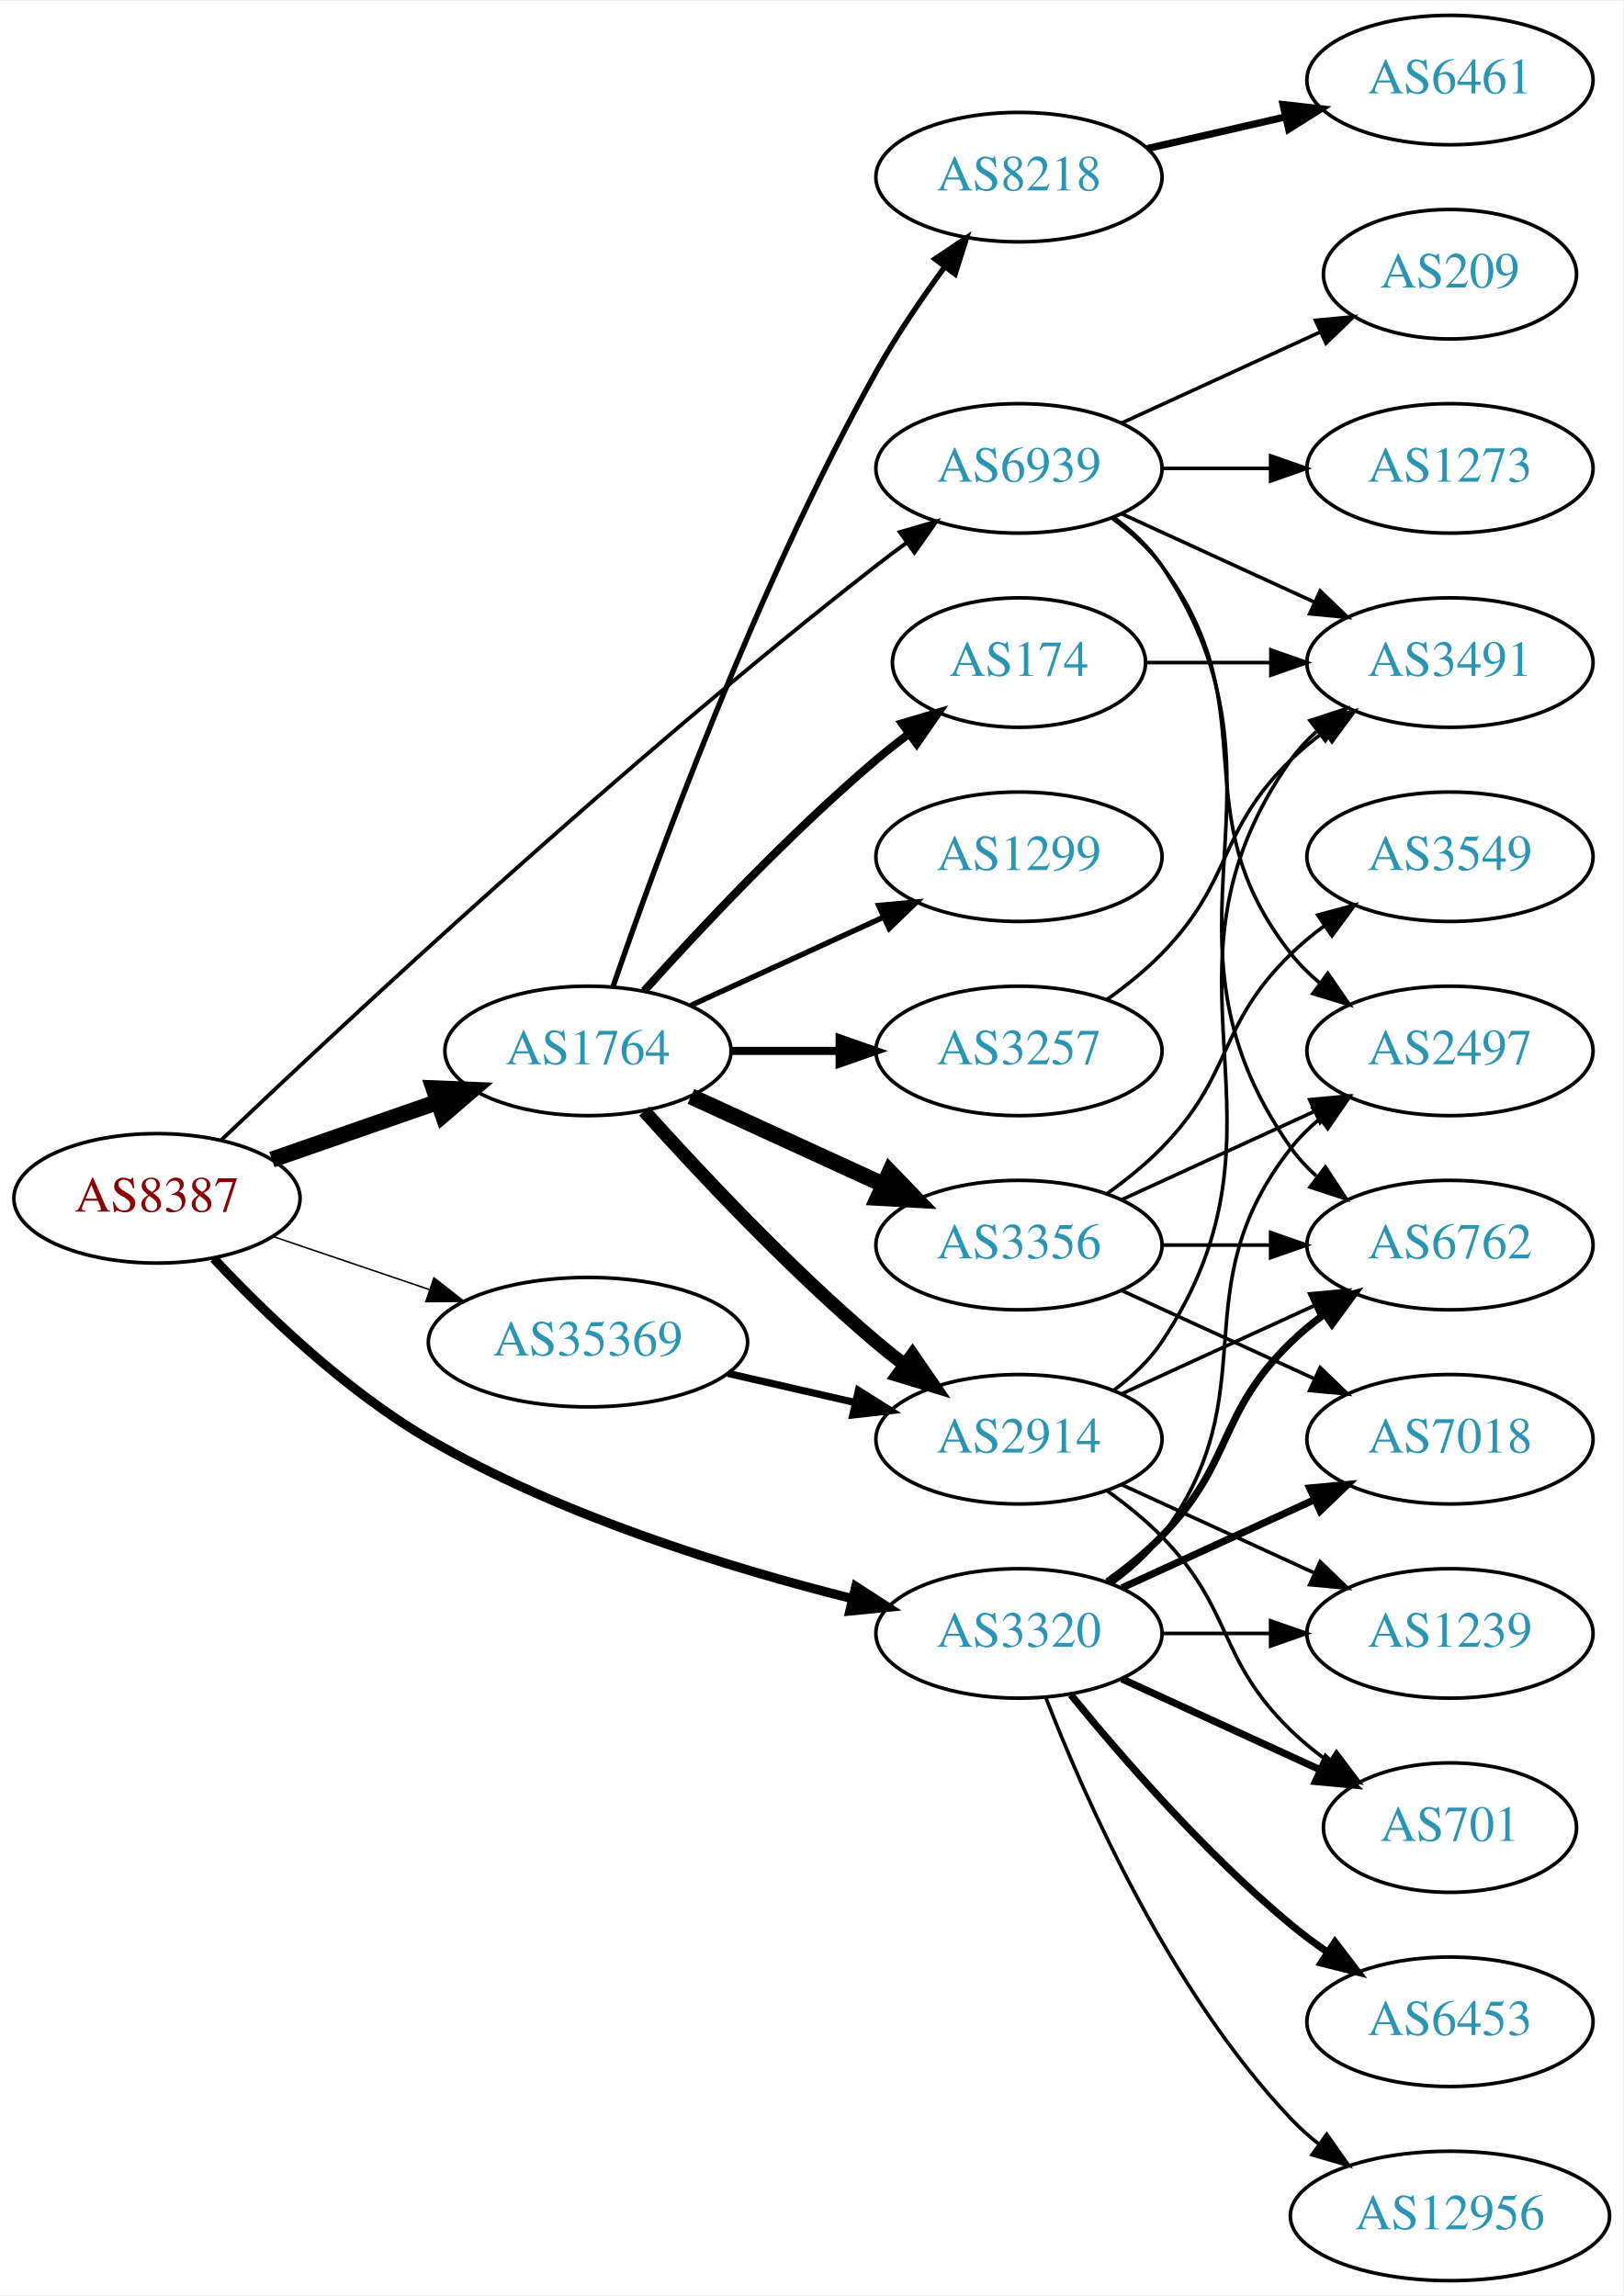
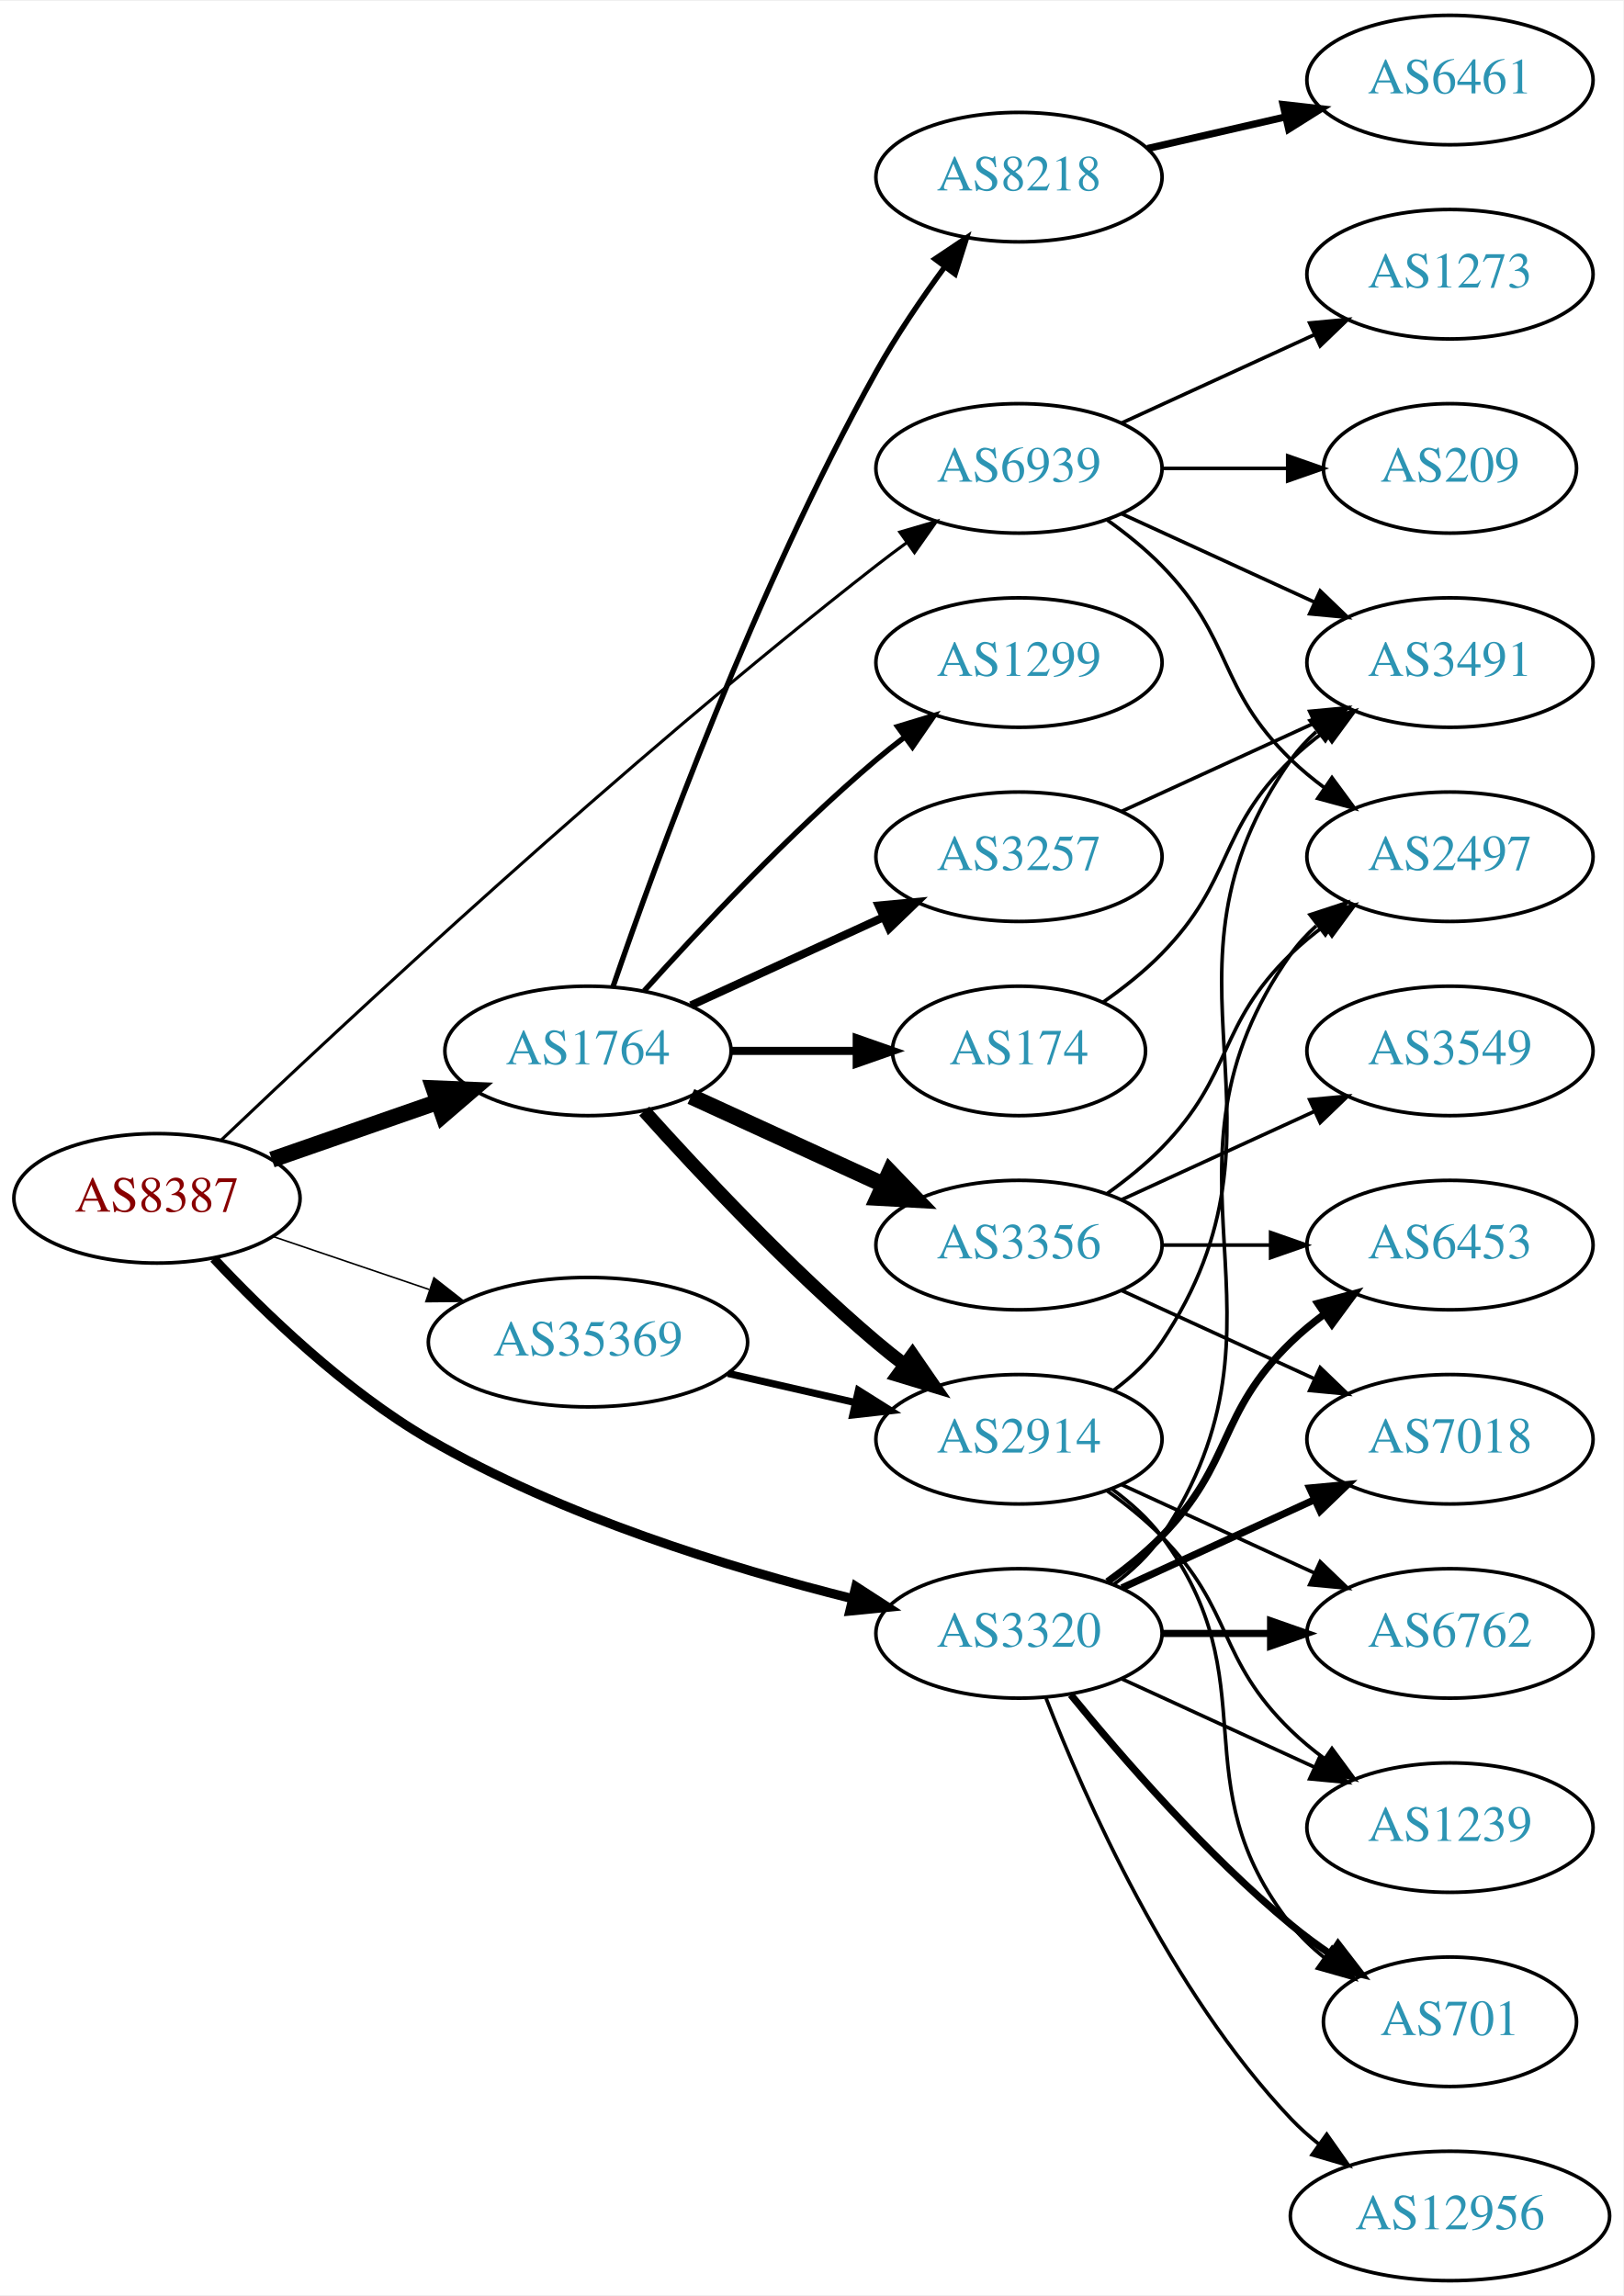
<svg xmlns="http://www.w3.org/2000/svg" xmlns:xlink="http://www.w3.org/1999/xlink" width="451pt" height="638pt" viewBox="0.00 0.00 451.37 638.00">
  <g id="graph0" class="graph" transform="scale(1 1) rotate(0) translate(4 634)">
    <polygon fill="white" stroke="none" points="-4,4 -4,-634 447.37,-634 447.37,4 -4,4" />
    <g id="node1" class="node">
      <g id="a_node1">
        <a xlink:href="/asn/8387" xlink:title="AS8387 ~ Rennweg 97-99 [AT]">
          <ellipse fill="#ffffff" stroke="black" cx="39.647" cy="-301" rx="39.794" ry="18" />
          <text text-anchor="middle" x="39.647" y="-297.3" font-family="Times,serif" font-size="14.00" fill="#880000">AS8387</text>
        </a>
      </g>
    </g>
    <g id="node2" class="node">
      <g id="a_node2">
        <a xlink:href="/asn/1764" xlink:title="AS1764 ~ NEXTLAYER-AS [AT]">
          <ellipse fill="#ffffff" stroke="black" cx="159.489" cy="-342" rx="39.794" ry="18" />
          <text text-anchor="middle" x="159.489" y="-338.3" font-family="Times,serif" font-size="14.00" fill="#2c94b3">AS1764</text>
        </a>
      </g>
    </g>
    <g id="edge1" class="edge">
      <path fill="none" stroke="black" stroke-width="4.5" d="M71.608,-311.772C85.705,-316.677 102.581,-322.548 117.695,-327.807" />
      <polygon fill="black" stroke="black" stroke-width="4.5" points="116.586,-331.59 127.325,-331.157 119.174,-324.152 116.586,-331.59" />
    </g>
    <g id="node3" class="node">
      <g id="a_node3">
        <a xlink:href="/asn/3320" xlink:title="AS3320 ~ DTAG [DE]">
          <ellipse fill="#ffffff" stroke="black" cx="279.332" cy="-180" rx="39.794" ry="18" />
          <text text-anchor="middle" x="279.332" y="-176.3" font-family="Times,serif" font-size="14.00" fill="#2c94b3">AS3320</text>
        </a>
      </g>
    </g>
    <g id="edge2" class="edge">
      <path fill="none" stroke="black" stroke-width="2.571" d="M55.433,-284.267C69.505,-269.249 91.945,-247.544 115.293,-234 152.224,-212.577 198.848,-198.225 232.768,-189.736" />
      <polygon fill="black" stroke="black" stroke-width="2.571" points="233.969,-193.047 242.862,-187.289 232.319,-186.244 233.969,-193.047" />
    </g>
    <g id="node4" class="node">
      <g id="a_node4">
        <a xlink:href="/asn/35369" xlink:title="AS35369 ~ LINZAG-TELEKOM-AS [AT]">
          <ellipse fill="#ffffff" stroke="black" cx="159.489" cy="-261" rx="44.393" ry="18" />
          <text text-anchor="middle" x="159.489" y="-257.3" font-family="Times,serif" font-size="14.00" fill="#2c94b3">AS35369</text>
        </a>
      </g>
    </g>
    <g id="edge3" class="edge">
      <path fill="none" stroke="black" stroke-width="0.429" d="M71.917,-290.386C85.213,-285.872 100.939,-280.535 115.315,-275.655" />
      <polygon fill="black" stroke="black" stroke-width="0.429" points="116.661,-278.894 125.006,-272.365 114.411,-272.265 116.661,-278.894" />
    </g>
    <g id="node5" class="node">
      <g id="a_node5">
        <a xlink:href="/asn/6939" xlink:title="AS6939 ~ Hurricane Electric LLC [US]">
          <ellipse fill="#ffffff" stroke="black" cx="279.332" cy="-504" rx="39.794" ry="18" />
          <text text-anchor="middle" x="279.332" y="-500.3" font-family="Times,serif" font-size="14.00" fill="#2c94b3">AS6939</text>
        </a>
      </g>
    </g>
    <g id="edge4" class="edge">
-       <path fill="none" stroke="black" stroke-width="1.071" d="M57.599,-317.285C91.203,-349.269 169.123,-421.965 239.685,-477 242.414,-479.128 245.295,-481.29 248.205,-483.416" />
-       <polygon fill="black" stroke="black" stroke-width="1.071" points="246.204,-486.288 256.375,-489.256 250.275,-480.594 246.204,-486.288" />
+       <path fill="none" stroke="black" stroke-width="0.857" d="M57.599,-317.285C91.203,-349.269 169.123,-421.965 239.685,-477 242.414,-479.128 245.295,-481.29 248.205,-483.416" />
+       <polygon fill="black" stroke="black" stroke-width="0.857" points="246.204,-486.288 256.375,-489.256 250.275,-480.594 246.204,-486.288" />
    </g>
    <g id="node6" class="node">
      <g id="a_node6">
        <a xlink:href="/asn/8218" xlink:title="AS8218 ~ legacy Neotelecoms [FR]">
          <ellipse fill="#ffffff" stroke="black" cx="279.332" cy="-585" rx="39.794" ry="18" />
          <text text-anchor="middle" x="279.332" y="-581.3" font-family="Times,serif" font-size="14.00" fill="#2c94b3">AS8218</text>
        </a>
      </g>
    </g>
    <g id="edge5" class="edge">
      <path fill="none" stroke="black" stroke-width="1.5" d="M166.438,-359.811C178.204,-394.066 206.226,-471.041 239.685,-531 245.219,-540.918 252.218,-551.199 258.733,-560.096" />
      <polygon fill="black" stroke="black" stroke-width="1.5" points="255.969,-562.244 264.769,-568.144 261.569,-558.044 255.969,-562.244" />
    </g>
    <g id="node7" class="node">
      <g id="a_node7">
-         <a xlink:href="/asn/2914" xlink:title="AS2914 ~ NTT America, Inc. [US]">
-           <ellipse fill="#ffffff" stroke="black" cx="279.332" cy="-234" rx="39.794" ry="18" />
-           <text text-anchor="middle" x="279.332" y="-230.3" font-family="Times,serif" font-size="14.00" fill="#2c94b3">AS2914</text>
+         <a xlink:href="/asn/1299" xlink:title="AS1299 ~ Telia Carrier [EU]">
+           <ellipse fill="#ffffff" stroke="black" cx="279.332" cy="-450" rx="39.794" ry="18" />
+           <text text-anchor="middle" x="279.332" y="-446.3" font-family="Times,serif" font-size="14.00" fill="#2c94b3">AS1299</text>
        </a>
      </g>
    </g>
    <g id="edge6" class="edge">
-       <path fill="none" stroke="black" stroke-width="3.75" d="M175.135,-325.275C190.436,-308.235 215.533,-281.477 239.685,-261 242.182,-258.883 244.843,-256.768 247.554,-254.707" />
-       <polygon fill="black" stroke="black" stroke-width="3.75" points="249.72,-257.459 255.73,-248.734 245.591,-251.806 249.72,-257.459" />
+       <path fill="none" stroke="black" stroke-width="1.5" d="M175.135,-358.725C190.436,-375.765 215.533,-402.523 239.685,-423 242.182,-425.117 244.843,-427.232 247.554,-429.293" />
+       <polygon fill="black" stroke="black" stroke-width="1.5" points="245.591,-432.194 255.73,-435.266 249.72,-426.541 245.591,-432.194" />
    </g>
    <g id="node8" class="node">
      <g id="a_node8">
-         <a xlink:href="/asn/174" xlink:title="AS174 ~ Cogent Communications [US]">
-           <ellipse fill="#ffffff" stroke="black" cx="279.332" cy="-450" rx="35.194" ry="18" />
-           <text text-anchor="middle" x="279.332" y="-446.3" font-family="Times,serif" font-size="14.00" fill="#2c94b3">AS174</text>
+         <a xlink:href="/asn/3257" xlink:title="AS3257 ~ GTT [DE]">
+           <ellipse fill="#ffffff" stroke="black" cx="279.332" cy="-396" rx="39.794" ry="18" />
+           <text text-anchor="middle" x="279.332" y="-392.3" font-family="Times,serif" font-size="14.00" fill="#2c94b3">AS3257</text>
        </a>
      </g>
    </g>
    <g id="edge7" class="edge">
-       <path fill="none" stroke="black" stroke-width="2.25" d="M175.135,-358.725C190.436,-375.765 215.533,-402.523 239.685,-423 242.537,-425.418 245.602,-427.833 248.714,-430.169" />
-       <polygon fill="black" stroke="black" stroke-width="2.25" points="246.787,-433.095 256.942,-436.116 250.887,-427.422 246.787,-433.095" />
+       <path fill="none" stroke="black" stroke-width="2.25" d="M188.118,-354.661C204.075,-361.973 224.345,-371.261 241.628,-379.181" />
+       <polygon fill="black" stroke="black" stroke-width="2.25" points="240.327,-382.435 250.876,-383.419 243.243,-376.071 240.327,-382.435" />
    </g>
    <g id="node9" class="node">
      <g id="a_node9">
        <a xlink:href="/asn/3356" xlink:title="AS3356 ~ Level 3 Parent, LLC [US]">
          <ellipse fill="#ffffff" stroke="black" cx="279.332" cy="-288" rx="39.794" ry="18" />
          <text text-anchor="middle" x="279.332" y="-284.3" font-family="Times,serif" font-size="14.00" fill="#2c94b3">AS3356</text>
        </a>
      </g>
    </g>
    <g id="edge8" class="edge">
      <path fill="none" stroke="black" stroke-width="4.5" d="M188.118,-329.339C204.075,-322.027 224.345,-312.739 241.628,-304.819" />
      <polygon fill="black" stroke="black" stroke-width="4.5" points="243.425,-308.327 250.876,-300.581 240.145,-301.168 243.425,-308.327" />
    </g>
    <g id="node10" class="node">
      <g id="a_node10">
-         <a xlink:href="/asn/1299" xlink:title="AS1299 ~ Telia Carrier [EU]">
-           <ellipse fill="#ffffff" stroke="black" cx="279.332" cy="-396" rx="39.794" ry="18" />
-           <text text-anchor="middle" x="279.332" y="-392.3" font-family="Times,serif" font-size="14.00" fill="#2c94b3">AS1299</text>
+         <a xlink:href="/asn/2914" xlink:title="AS2914 ~ NTT America, Inc. [US]">
+           <ellipse fill="#ffffff" stroke="black" cx="279.332" cy="-234" rx="39.794" ry="18" />
+           <text text-anchor="middle" x="279.332" y="-230.3" font-family="Times,serif" font-size="14.00" fill="#2c94b3">AS2914</text>
        </a>
      </g>
    </g>
    <g id="edge9" class="edge">
-       <path fill="none" stroke="black" stroke-width="1.5" d="M188.118,-354.661C204.075,-361.973 224.345,-371.261 241.628,-379.181" />
-       <polygon fill="black" stroke="black" stroke-width="1.5" points="240.327,-382.435 250.876,-383.419 243.243,-376.071 240.327,-382.435" />
+       <path fill="none" stroke="black" stroke-width="3.75" d="M175.135,-325.275C190.436,-308.235 215.533,-281.477 239.685,-261 242.182,-258.883 244.843,-256.768 247.554,-254.707" />
+       <polygon fill="black" stroke="black" stroke-width="3.75" points="249.72,-257.459 255.73,-248.734 245.591,-251.806 249.72,-257.459" />
    </g>
    <g id="node11" class="node">
      <g id="a_node11">
-         <a xlink:href="/asn/3257" xlink:title="AS3257 ~ GTT [DE]">
-           <ellipse fill="#ffffff" stroke="black" cx="279.332" cy="-342" rx="39.794" ry="18" />
-           <text text-anchor="middle" x="279.332" y="-338.3" font-family="Times,serif" font-size="14.00" fill="#2c94b3">AS3257</text>
+         <a xlink:href="/asn/174" xlink:title="AS174 ~ Cogent Communications [US]">
+           <ellipse fill="#ffffff" stroke="black" cx="279.332" cy="-342" rx="35.194" ry="18" />
+           <text text-anchor="middle" x="279.332" y="-338.3" font-family="Times,serif" font-size="14.00" fill="#2c94b3">AS174</text>
        </a>
      </g>
    </g>
    <g id="edge10" class="edge">
-       <path fill="none" stroke="black" stroke-width="2.25" d="M199.402,-342C208.955,-342 219.305,-342 229.267,-342" />
-       <polygon fill="black" stroke="black" stroke-width="2.25" points="229.46,-345.5 239.46,-342 229.46,-338.5 229.46,-345.5" />
+       <path fill="none" stroke="black" stroke-width="2.25" d="M199.402,-342C210.489,-342 222.648,-342 234.03,-342" />
+       <polygon fill="black" stroke="black" stroke-width="2.25" points="234.212,-345.5 244.212,-342 234.212,-338.5 234.212,-345.5" />
+     </g>
+     <g id="node13" class="node">
+       <g id="a_node13">
+         <a xlink:href="/asn/6453" xlink:title="AS6453 ~ TATA COMMUNICATIONS (AMERICA) INC [US]">
+           <ellipse fill="#ffffff" stroke="black" cx="399.174" cy="-288" rx="39.794" ry="18" />
+           <text text-anchor="middle" x="399.174" y="-284.3" font-family="Times,serif" font-size="14.00" fill="#2c94b3">AS6453</text>
+         </a>
+       </g>
+     </g>
+     <g id="edge22" class="edge">
+       <path fill="none" stroke="black" stroke-width="2" d="M303.926,-194.389C309.182,-198.148 314.513,-202.437 318.978,-207 339.151,-227.617 334.285,-240.906 354.978,-261 357.823,-263.763 360.997,-266.386 364.297,-268.834" />
+       <polygon fill="black" stroke="black" stroke-width="2" points="362.414,-271.786 372.645,-274.538 366.363,-266.006 362.414,-271.786" />
    </g>
    <g id="node15" class="node">
      <g id="a_node15">
-         <a xlink:href="/asn/2497" xlink:title="AS2497 ~ Internet Initiative Japan Inc. [JP]">
-           <ellipse fill="#ffffff" stroke="black" cx="399.174" cy="-342" rx="39.794" ry="18" />
-           <text text-anchor="middle" x="399.174" y="-338.3" font-family="Times,serif" font-size="14.00" fill="#2c94b3">AS2497</text>
-         </a>
-       </g>
-     </g>
-     <g id="edge27" class="edge">
-       <path fill="none" stroke="black" d="M305.262,-193.882C310.338,-197.611 315.256,-202.016 318.978,-207 349.249,-247.542 323.679,-275.246 354.978,-315 357.303,-317.953 360.047,-320.67 363.006,-323.147" />
-       <polygon fill="black" stroke="black" points="361.065,-326.064 371.203,-329.145 365.199,-320.415 361.065,-326.064" />
-     </g>
-     <g id="node16" class="node">
-       <g id="a_node16">
        <a xlink:href="/asn/7018" xlink:title="AS7018 ~ AT&amp;T Services, Inc. [US]">
          <ellipse fill="#ffffff" stroke="black" cx="399.174" cy="-234" rx="39.794" ry="18" />
          <text text-anchor="middle" x="399.174" y="-230.3" font-family="Times,serif" font-size="14.00" fill="#2c94b3">AS7018</text>
        </a>
      </g>
    </g>
-     <g id="edge23" class="edge">
+     <g id="edge26" class="edge">
      <path fill="none" stroke="black" stroke-width="2" d="M307.96,-192.661C323.917,-199.973 344.188,-209.261 361.471,-217.181" />
      <polygon fill="black" stroke="black" stroke-width="2" points="360.169,-220.435 370.718,-221.419 363.085,-214.071 360.169,-220.435" />
    </g>
-     <g id="node17" class="node">
-       <g id="a_node17">
-         <a xlink:href="/asn/6762" xlink:title="AS6762 ~ TELECOM ITALIA SPARKLE S.p.A. [IT]">
-           <ellipse fill="#ffffff" stroke="black" cx="399.174" cy="-288" rx="39.794" ry="18" />
-           <text text-anchor="middle" x="399.174" y="-284.3" font-family="Times,serif" font-size="14.00" fill="#2c94b3">AS6762</text>
-         </a>
-       </g>
-     </g>
-     <g id="edge22" class="edge">
-       <path fill="none" stroke="black" stroke-width="2" d="M303.926,-194.389C309.182,-198.148 314.513,-202.437 318.978,-207 339.151,-227.617 334.285,-240.906 354.978,-261 357.823,-263.763 360.997,-266.386 364.297,-268.834" />
-       <polygon fill="black" stroke="black" stroke-width="2" points="362.414,-271.786 372.645,-274.538 366.363,-266.006 362.414,-271.786" />
+     <g id="node16" class="node">
+       <g id="a_node16">
+         <a xlink:href="/asn/2497" xlink:title="AS2497 ~ Internet Initiative Japan Inc. [JP]">
+           <ellipse fill="#ffffff" stroke="black" cx="399.174" cy="-396" rx="39.794" ry="18" />
+           <text text-anchor="middle" x="399.174" y="-392.3" font-family="Times,serif" font-size="14.00" fill="#2c94b3">AS2497</text>
+         </a>
+       </g>
+     </g>
+     <g id="edge24" class="edge">
+       <path fill="none" stroke="black" d="M305.651,-193.607C310.707,-197.351 315.518,-201.831 318.978,-207 360.003,-268.294 312.399,-308.775 354.978,-369 356.969,-371.816 359.356,-374.401 361.972,-376.76" />
+       <polygon fill="black" stroke="black" points="360.271,-379.865 370.34,-383.162 364.525,-374.306 360.271,-379.865" />
    </g>
    <g id="node18" class="node">
      <g id="a_node18">
-         <a xlink:href="/asn/1239" xlink:title="AS1239 ~ Sprint [US]">
+         <a xlink:href="/asn/6762" xlink:title="AS6762 ~ TELECOM ITALIA SPARKLE S.p.A. [IT]">
          <ellipse fill="#ffffff" stroke="black" cx="399.174" cy="-180" rx="39.794" ry="18" />
-           <text text-anchor="middle" x="399.174" y="-176.3" font-family="Times,serif" font-size="14.00" fill="#2c94b3">AS1239</text>
-         </a>
-       </g>
-     </g>
-     <g id="edge25" class="edge">
-       <path fill="none" stroke="black" d="M319.244,-180C328.798,-180 339.147,-180 349.11,-180" />
-       <polygon fill="black" stroke="black" points="349.302,-183.5 359.302,-180 349.302,-176.5 349.302,-183.5" />
+           <text text-anchor="middle" x="399.174" y="-176.3" font-family="Times,serif" font-size="14.00" fill="#2c94b3">AS6762</text>
+         </a>
+       </g>
+     </g>
+     <g id="edge23" class="edge">
+       <path fill="none" stroke="black" stroke-width="2" d="M319.244,-180C328.798,-180 339.147,-180 349.11,-180" />
+       <polygon fill="black" stroke="black" stroke-width="2" points="349.302,-183.5 359.302,-180 349.302,-176.5 349.302,-183.5" />
    </g>
    <g id="node19" class="node">
      <g id="a_node19">
-         <a xlink:href="/asn/701" xlink:title="AS701 ~ UUNET [US]">
-           <ellipse fill="#ffffff" stroke="black" cx="399.174" cy="-126" rx="35.194" ry="18" />
-           <text text-anchor="middle" x="399.174" y="-122.3" font-family="Times,serif" font-size="14.00" fill="#2c94b3">AS701</text>
-         </a>
-       </g>
-     </g>
-     <g id="edge28" class="edge">
-       <path fill="none" stroke="black" stroke-width="2" d="M307.96,-167.339C324.377,-159.817 345.358,-150.202 362.955,-142.139" />
-       <polygon fill="black" stroke="black" stroke-width="2" points="364.7,-145.189 372.332,-137.842 361.783,-138.826 364.7,-145.189" />
+         <a xlink:href="/asn/1239" xlink:title="AS1239 ~ Sprint [US]">
+           <ellipse fill="#ffffff" stroke="black" cx="399.174" cy="-126" rx="39.794" ry="18" />
+           <text text-anchor="middle" x="399.174" y="-122.3" font-family="Times,serif" font-size="14.00" fill="#2c94b3">AS1239</text>
+         </a>
+       </g>
+     </g>
+     <g id="edge25" class="edge">
+       <path fill="none" stroke="black" d="M307.96,-167.339C323.917,-160.027 344.188,-150.739 361.471,-142.819" />
+       <polygon fill="black" stroke="black" points="363.085,-145.929 370.718,-138.581 360.169,-139.565 363.085,-145.929" />
    </g>
    <g id="node20" class="node">
      <g id="a_node20">
-         <a xlink:href="/asn/6453" xlink:title="AS6453 ~ TATA COMMUNICATIONS (AMERICA) INC [US]">
-           <ellipse fill="#ffffff" stroke="black" cx="399.174" cy="-72" rx="39.794" ry="18" />
-           <text text-anchor="middle" x="399.174" y="-68.3" font-family="Times,serif" font-size="14.00" fill="#2c94b3">AS6453</text>
-         </a>
-       </g>
-     </g>
-     <g id="edge24" class="edge">
-       <path fill="none" stroke="black" stroke-width="2" d="M293.751,-162.935C307.865,-145.625 331.28,-118.655 354.978,-99 358.194,-96.332 361.695,-93.73 365.265,-91.259" />
-       <polygon fill="black" stroke="black" stroke-width="2" points="367.189,-94.183 373.622,-85.764 363.343,-88.334 367.189,-94.183" />
+         <a xlink:href="/asn/701" xlink:title="AS701 ~ UUNET [US]">
+           <ellipse fill="#ffffff" stroke="black" cx="399.174" cy="-72" rx="35.194" ry="18" />
+           <text text-anchor="middle" x="399.174" y="-68.3" font-family="Times,serif" font-size="14.00" fill="#2c94b3">AS701</text>
+         </a>
+       </g>
+     </g>
+     <g id="edge27" class="edge">
+       <path fill="none" stroke="black" stroke-width="2" d="M293.751,-162.935C307.865,-145.625 331.28,-118.655 354.978,-99 358.441,-96.128 362.234,-93.331 366.088,-90.692" />
+       <polygon fill="black" stroke="black" stroke-width="2" points="368.05,-93.592 374.521,-85.203 364.231,-87.725 368.05,-93.592" />
    </g>
    <g id="node21" class="node">
      <g id="a_node21">
        <a xlink:href="/asn/12956" xlink:title="AS12956 ~ TELXIUS [ES]">
          <ellipse fill="#ffffff" stroke="black" cx="399.174" cy="-18" rx="44.393" ry="18" />
          <text text-anchor="middle" x="399.174" y="-14.3" font-family="Times,serif" font-size="14.00" fill="#2c94b3">AS12956</text>
        </a>
      </g>
    </g>
-     <g id="edge26" class="edge">
+     <g id="edge28" class="edge">
      <path fill="none" stroke="black" d="M286.855,-162.006C297.605,-134.272 321.262,-80.571 354.978,-45 357.362,-42.485 360.029,-40.107 362.835,-37.883" />
      <polygon fill="black" stroke="black" points="364.904,-40.707 370.997,-32.039 360.828,-35.015 364.904,-40.707" />
    </g>
    <g id="edge29" class="edge">
      <path fill="none" stroke="black" stroke-width="2" d="M198.424,-252.308C209.664,-249.733 222.077,-246.889 233.7,-244.226" />
      <polygon fill="black" stroke="black" stroke-width="2" points="234.696,-247.588 243.662,-241.943 233.133,-240.765 234.696,-247.588" />
    </g>
-     <g id="node13" class="node">
-       <g id="a_node13">
+     <g id="edge32" class="edge">
+       <path fill="none" stroke="black" d="M303.926,-489.611C309.182,-485.852 314.513,-481.563 318.978,-477 339.151,-456.383 334.285,-443.094 354.978,-423 357.823,-420.237 360.997,-417.614 364.297,-415.166" />
+       <polygon fill="black" stroke="black" points="366.363,-417.994 372.645,-409.462 362.414,-412.214 366.363,-417.994" />
+     </g>
+     <g id="node17" class="node">
+       <g id="a_node17">
        <a xlink:href="/asn/3491" xlink:title="AS3491 ~ PCCW Global, Inc. [US]">
          <ellipse fill="#ffffff" stroke="black" cx="399.174" cy="-450" rx="39.794" ry="18" />
          <text text-anchor="middle" x="399.174" y="-446.3" font-family="Times,serif" font-size="14.00" fill="#2c94b3">AS3491</text>
        </a>
      </g>
    </g>
-     <g id="edge34" class="edge">
+     <g id="edge30" class="edge">
      <path fill="none" stroke="black" d="M307.96,-491.339C323.917,-484.027 344.188,-474.739 361.471,-466.819" />
      <polygon fill="black" stroke="black" points="363.085,-469.929 370.718,-462.581 360.169,-463.565 363.085,-469.929" />
    </g>
-     <g id="edge33" class="edge">
-       <path fill="none" stroke="black" d="M305.262,-490.118C310.338,-486.389 315.256,-481.984 318.978,-477 349.249,-436.458 323.679,-408.754 354.978,-369 357.303,-366.047 360.047,-363.33 363.006,-360.853" />
-       <polygon fill="black" stroke="black" points="365.199,-363.585 371.203,-354.855 361.065,-357.936 365.199,-363.585" />
-     </g>
-     <g id="edge30" class="edge">
-       <path fill="none" stroke="black" d="M305.651,-490.393C310.707,-486.649 315.518,-482.169 318.978,-477 360.003,-415.706 312.399,-375.225 354.978,-315 356.969,-312.184 359.356,-309.599 361.972,-307.24" />
-       <polygon fill="black" stroke="black" points="364.525,-309.694 370.34,-300.838 360.271,-304.135 364.525,-309.694" />
-     </g>
    <g id="node22" class="node">
      <g id="a_node22">
-         <a xlink:href="/asn/209" xlink:title="AS209 ~ CenturyLink Communications, LLC [US]">
-           <ellipse fill="#ffffff" stroke="black" cx="399.174" cy="-558" rx="35.194" ry="18" />
-           <text text-anchor="middle" x="399.174" y="-554.3" font-family="Times,serif" font-size="14.00" fill="#2c94b3">AS209</text>
+         <a xlink:href="/asn/1273" xlink:title="AS1273 ~ Vodafone Group PLC [EU]">
+           <ellipse fill="#ffffff" stroke="black" cx="399.174" cy="-558" rx="39.794" ry="18" />
+           <text text-anchor="middle" x="399.174" y="-554.3" font-family="Times,serif" font-size="14.00" fill="#2c94b3">AS1273</text>
        </a>
      </g>
    </g>
    <g id="edge31" class="edge">
-       <path fill="none" stroke="black" d="M307.96,-516.661C324.377,-524.183 345.358,-533.798 362.955,-541.861" />
-       <polygon fill="black" stroke="black" points="361.783,-545.174 372.332,-546.158 364.7,-538.811 361.783,-545.174" />
+       <path fill="none" stroke="black" d="M307.96,-516.661C323.917,-523.973 344.188,-533.261 361.471,-541.181" />
+       <polygon fill="black" stroke="black" points="360.169,-544.435 370.718,-545.419 363.085,-538.071 360.169,-544.435" />
    </g>
    <g id="node23" class="node">
      <g id="a_node23">
-         <a xlink:href="/asn/1273" xlink:title="AS1273 ~ Vodafone Group PLC [EU]">
-           <ellipse fill="#ffffff" stroke="black" cx="399.174" cy="-504" rx="39.794" ry="18" />
-           <text text-anchor="middle" x="399.174" y="-500.3" font-family="Times,serif" font-size="14.00" fill="#2c94b3">AS1273</text>
-         </a>
-       </g>
-     </g>
-     <g id="edge32" class="edge">
-       <path fill="none" stroke="black" d="M319.244,-504C328.798,-504 339.147,-504 349.11,-504" />
-       <polygon fill="black" stroke="black" points="349.302,-507.5 359.302,-504 349.302,-500.5 349.302,-507.5" />
+         <a xlink:href="/asn/209" xlink:title="AS209 ~ CenturyLink Communications, LLC [US]">
+           <ellipse fill="#ffffff" stroke="black" cx="399.174" cy="-504" rx="35.194" ry="18" />
+           <text text-anchor="middle" x="399.174" y="-500.3" font-family="Times,serif" font-size="14.00" fill="#2c94b3">AS209</text>
+         </a>
+       </g>
+     </g>
+     <g id="edge33" class="edge">
+       <path fill="none" stroke="black" d="M319.244,-504C330.331,-504 342.491,-504 353.873,-504" />
+       <polygon fill="black" stroke="black" points="354.055,-507.5 364.055,-504 354.055,-500.5 354.055,-507.5" />
    </g>
    <g id="node12" class="node">
      <g id="a_node12">
        <a xlink:href="/asn/6461" xlink:title="AS6461 ~ Zayo Bandwidth [US]">
          <ellipse fill="#ffffff" stroke="black" cx="399.174" cy="-612" rx="39.794" ry="18" />
          <text text-anchor="middle" x="399.174" y="-608.3" font-family="Times,serif" font-size="14.00" fill="#2c94b3">AS6461</text>
        </a>
      </g>
    </g>
    <g id="edge11" class="edge">
      <path fill="none" stroke="black" stroke-width="2" d="M315.051,-592.955C327.051,-595.704 340.672,-598.825 353.364,-601.733" />
      <polygon fill="black" stroke="black" stroke-width="2" points="352.767,-605.187 363.296,-604.009 354.33,-598.364 352.767,-605.187" />
    </g>
+     <g id="edge21" class="edge">
+       <path fill="none" stroke="black" d="M307.96,-408.661C323.917,-415.973 344.188,-425.261 361.471,-433.181" />
+       <polygon fill="black" stroke="black" points="360.169,-436.435 370.718,-437.419 363.085,-430.071 360.169,-436.435" />
+     </g>
+     <g id="edge12" class="edge">
+       <path fill="none" stroke="black" d="M319.244,-288C328.798,-288 339.147,-288 349.11,-288" />
+       <polygon fill="black" stroke="black" points="349.302,-291.5 359.302,-288 349.302,-284.5 349.302,-291.5" />
+     </g>
+     <g id="node14" class="node">
+       <g id="a_node14">
+         <a xlink:href="/asn/3549" xlink:title="AS3549 ~ Level 3 Parent, LLC [US]">
+           <ellipse fill="#ffffff" stroke="black" cx="399.174" cy="-342" rx="39.794" ry="18" />
+           <text text-anchor="middle" x="399.174" y="-338.3" font-family="Times,serif" font-size="14.00" fill="#2c94b3">AS3549</text>
+         </a>
+       </g>
+     </g>
+     <g id="edge13" class="edge">
+       <path fill="none" stroke="black" d="M307.96,-300.661C323.917,-307.973 344.188,-317.261 361.471,-325.181" />
+       <polygon fill="black" stroke="black" points="360.169,-328.435 370.718,-329.419 363.085,-322.071 360.169,-328.435" />
+     </g>
+     <g id="edge14" class="edge">
+       <path fill="none" stroke="black" d="M307.96,-275.339C323.917,-268.027 344.188,-258.739 361.471,-250.819" />
+       <polygon fill="black" stroke="black" points="363.085,-253.929 370.718,-246.581 360.169,-247.565 363.085,-253.929" />
+     </g>
+     <g id="edge15" class="edge">
+       <path fill="none" stroke="black" d="M303.926,-302.389C309.182,-306.148 314.513,-310.437 318.978,-315 339.151,-335.617 334.285,-348.906 354.978,-369 357.823,-371.763 360.997,-374.386 364.297,-376.834" />
+       <polygon fill="black" stroke="black" points="362.414,-379.786 372.645,-382.538 366.363,-374.006 362.414,-379.786" />
+     </g>
    <g id="edge20" class="edge">
      <path fill="none" stroke="black" d="M305.651,-247.607C310.707,-251.351 315.518,-255.831 318.978,-261 360.003,-322.294 312.399,-362.775 354.978,-423 356.969,-425.816 359.356,-428.401 361.972,-430.76" />
      <polygon fill="black" stroke="black" points="360.271,-433.865 370.34,-437.162 364.525,-428.306 360.271,-433.865" />
    </g>
    <g id="edge17" class="edge">
-       <path fill="none" stroke="black" d="M307.96,-246.661C323.917,-253.973 344.188,-263.261 361.471,-271.181" />
-       <polygon fill="black" stroke="black" points="360.169,-274.435 370.718,-275.419 363.085,-268.071 360.169,-274.435" />
-     </g>
-     <g id="edge18" class="edge">
      <path fill="none" stroke="black" d="M307.96,-221.339C323.917,-214.027 344.188,-204.739 361.471,-196.819" />
      <polygon fill="black" stroke="black" points="363.085,-199.929 370.718,-192.581 360.169,-193.565 363.085,-199.929" />
    </g>
+     <g id="edge18" class="edge">
+       <path fill="none" stroke="black" d="M303.926,-219.611C309.182,-215.852 314.513,-211.563 318.978,-207 339.151,-186.383 334.285,-173.094 354.978,-153 357.823,-150.237 360.997,-147.614 364.297,-145.166" />
+       <polygon fill="black" stroke="black" points="366.363,-147.994 372.645,-139.462 362.414,-142.214 366.363,-147.994" />
+     </g>
    <g id="edge19" class="edge">
-       <path fill="none" stroke="black" d="M303.926,-219.611C309.182,-215.852 314.513,-211.563 318.978,-207 339.151,-186.383 334.285,-173.094 354.978,-153 358.206,-149.866 361.857,-146.911 365.635,-144.188" />
-       <polygon fill="black" stroke="black" points="367.614,-147.075 373.995,-138.617 363.732,-141.25 367.614,-147.075" />
-     </g>
-     <g id="edge12" class="edge">
-       <path fill="none" stroke="black" d="M314.733,-450C325.557,-450 337.725,-450 349.352,-450" />
-       <polygon fill="black" stroke="black" points="349.383,-453.5 359.383,-450 349.383,-446.5 349.383,-453.5" />
-     </g>
-     <g id="node14" class="node">
-       <g id="a_node14">
-         <a xlink:href="/asn/3549" xlink:title="AS3549 ~ Level 3 Parent, LLC [US]">
-           <ellipse fill="#ffffff" stroke="black" cx="399.174" cy="-396" rx="39.794" ry="18" />
-           <text text-anchor="middle" x="399.174" y="-392.3" font-family="Times,serif" font-size="14.00" fill="#2c94b3">AS3549</text>
-         </a>
-       </g>
-     </g>
-     <g id="edge13" class="edge">
-       <path fill="none" stroke="black" d="M303.926,-302.389C309.182,-306.148 314.513,-310.437 318.978,-315 339.151,-335.617 334.285,-348.906 354.978,-369 357.823,-371.763 360.997,-374.386 364.297,-376.834" />
-       <polygon fill="black" stroke="black" points="362.414,-379.786 372.645,-382.538 366.363,-374.006 362.414,-379.786" />
-     </g>
-     <g id="edge14" class="edge">
-       <path fill="none" stroke="black" d="M307.96,-300.661C323.917,-307.973 344.188,-317.261 361.471,-325.181" />
-       <polygon fill="black" stroke="black" points="360.169,-328.435 370.718,-329.419 363.085,-322.071 360.169,-328.435" />
-     </g>
-     <g id="edge15" class="edge">
-       <path fill="none" stroke="black" d="M307.96,-275.339C323.917,-268.027 344.188,-258.739 361.471,-250.819" />
-       <polygon fill="black" stroke="black" points="363.085,-253.929 370.718,-246.581 360.169,-247.565 363.085,-253.929" />
+       <path fill="none" stroke="black" d="M305.262,-220.118C310.338,-216.389 315.256,-211.984 318.978,-207 349.249,-166.458 323.679,-138.754 354.978,-99 357.625,-95.639 360.813,-92.584 364.245,-89.839" />
+       <polygon fill="black" stroke="black" points="366.383,-92.614 372.552,-84 362.358,-86.887 366.383,-92.614" />
    </g>
    <g id="edge16" class="edge">
-       <path fill="none" stroke="black" d="M319.244,-288C328.798,-288 339.147,-288 349.11,-288" />
-       <polygon fill="black" stroke="black" points="349.302,-291.5 359.302,-288 349.302,-284.5 349.302,-291.5" />
-     </g>
-     <g id="edge21" class="edge">
-       <path fill="none" stroke="black" d="M303.926,-356.389C309.182,-360.148 314.513,-364.437 318.978,-369 339.151,-389.617 334.285,-402.906 354.978,-423 357.823,-425.763 360.997,-428.386 364.297,-430.834" />
+       <path fill="none" stroke="black" d="M302.714,-355.532C308.356,-359.49 314.17,-364.086 318.978,-369 339.151,-389.617 334.285,-402.906 354.978,-423 357.823,-425.763 360.997,-428.386 364.297,-430.834" />
      <polygon fill="black" stroke="black" points="362.414,-433.786 372.645,-436.538 366.363,-428.006 362.414,-433.786" />
    </g>
  </g>
</svg>
